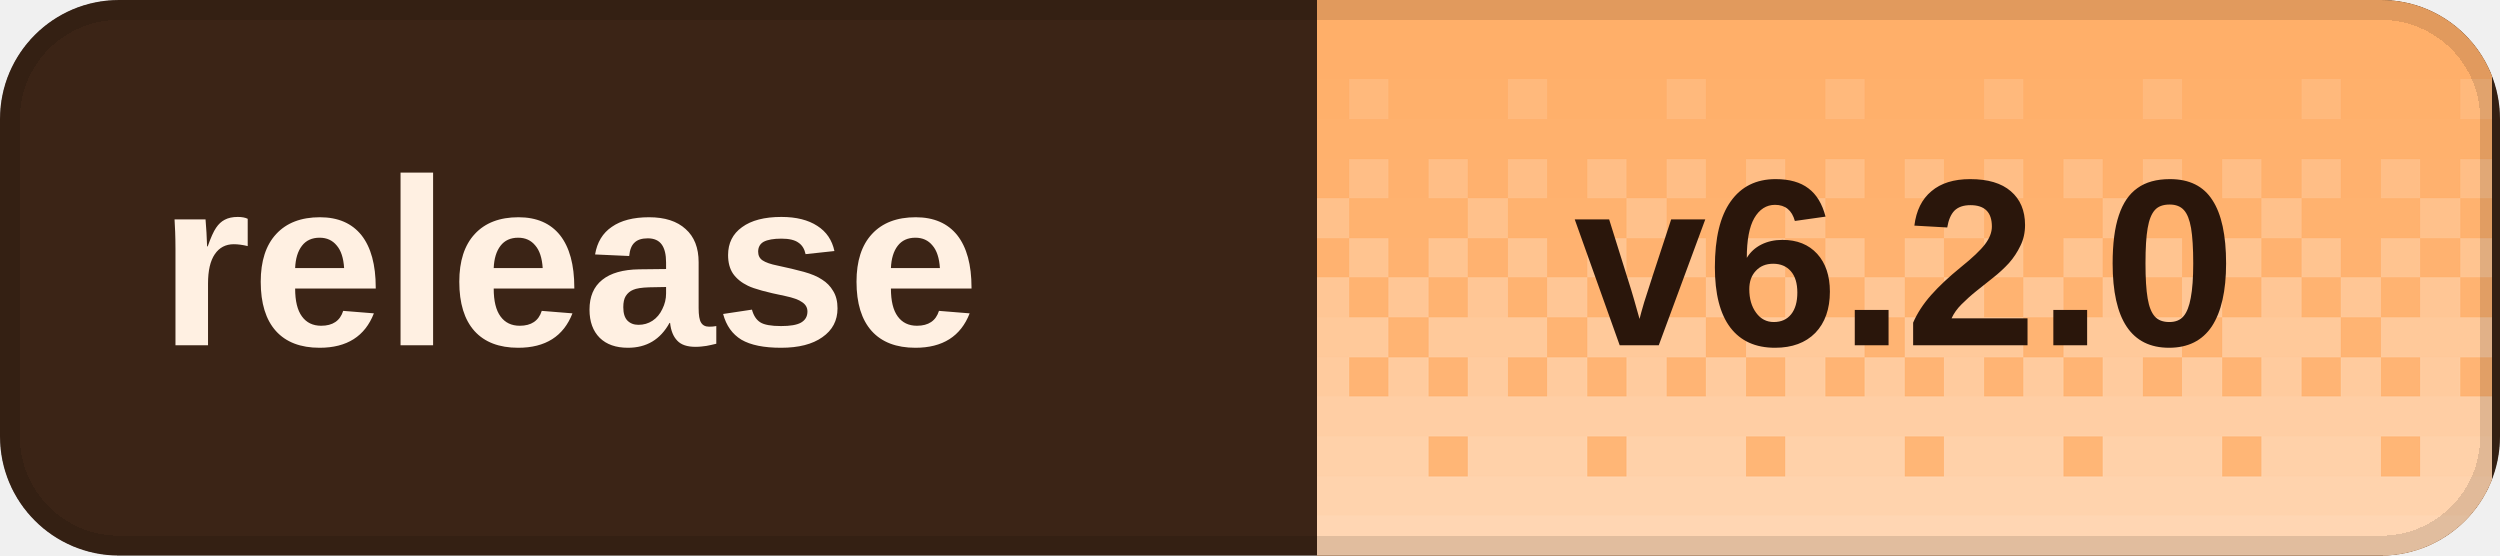
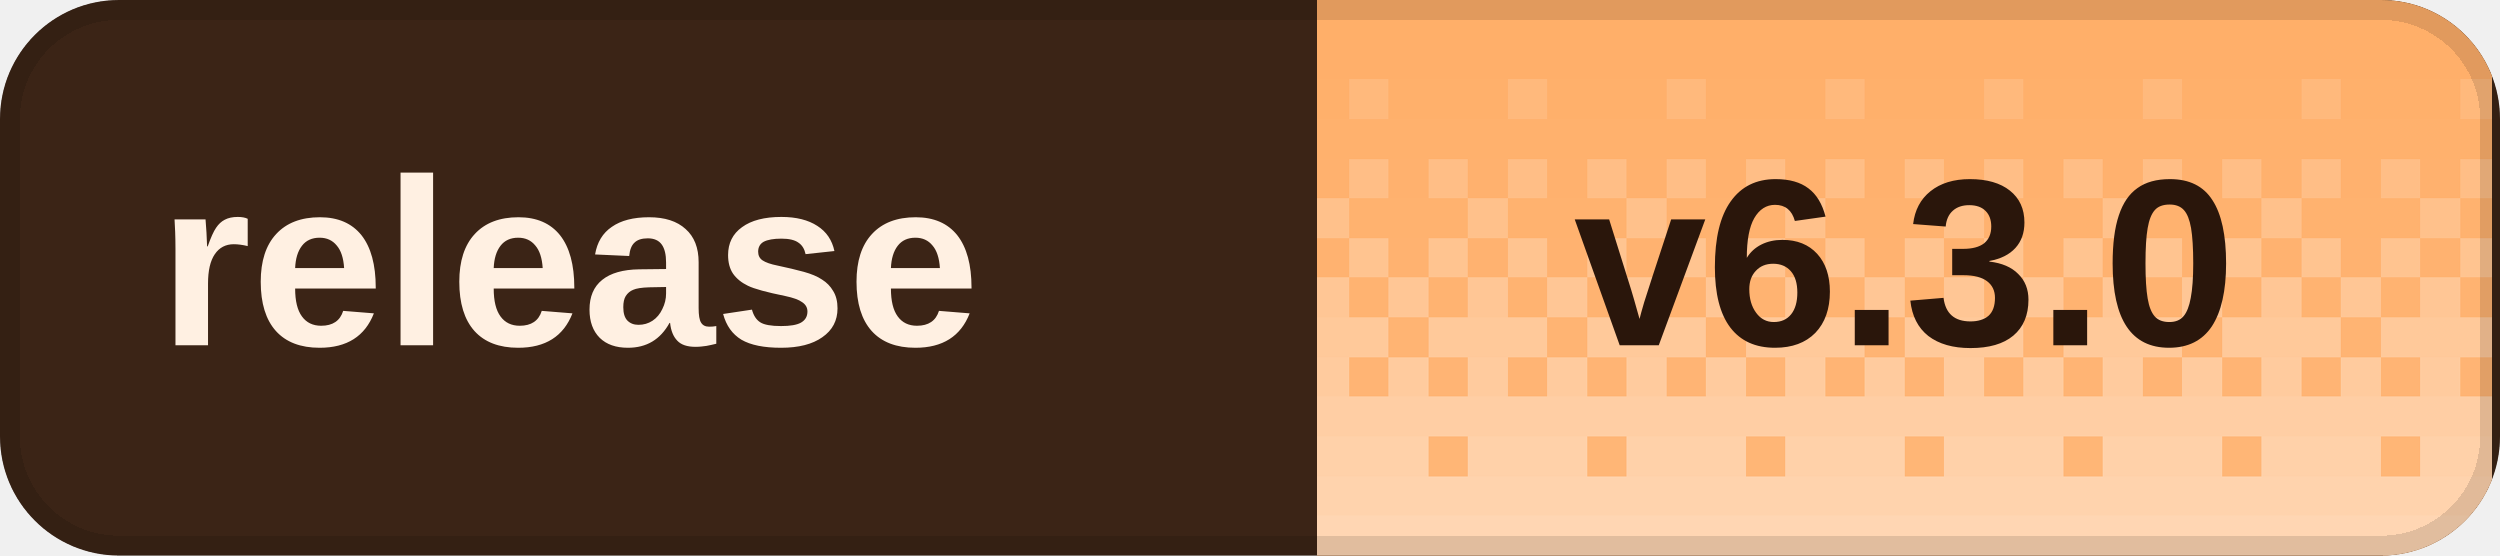
<svg xmlns="http://www.w3.org/2000/svg" width="126" height="28" viewBox="0 0 126 28" role="img" aria-labelledby="title desc" shape-rendering="crispEdges">
  <defs>
    <clipPath id="badge-clip">
      <rect width="126" height="28" rx="6" />
    </clipPath>
    <pattern id="dither" width="8" height="28" patternUnits="userSpaceOnUse">
      <rect x="0" y="0" width="2" height="2" fill="#fff" fill-opacity="0.020" />
      <rect x="2" y="0" width="2" height="2" fill="#fff" fill-opacity="0.020" />
      <rect x="4" y="0" width="2" height="2" fill="#fff" fill-opacity="0.020" />
      <rect x="6" y="0" width="2" height="2" fill="#fff" fill-opacity="0.020" />
      <rect x="0" y="2" width="2" height="2" fill="#fff" fill-opacity="0.028" />
      <rect x="2" y="2" width="2" height="2" fill="#fff" fill-opacity="0.028" />
      <rect x="4" y="2" width="2" height="2" fill="#fff" fill-opacity="0.028" />
      <rect x="6" y="2" width="2" height="2" fill="#fff" fill-opacity="0.028" />
      <rect x="0" y="4" width="2" height="2" fill="#fff" fill-opacity="0.036" />
      <rect x="2" y="4" width="2" height="2" fill="#fff" fill-opacity="0.036" />
      <rect x="4" y="4" width="2" height="2" fill="#fff" fill-opacity="0.145" />
      <rect x="6" y="4" width="2" height="2" fill="#fff" fill-opacity="0.036" />
      <rect x="0" y="6" width="2" height="2" fill="#fff" fill-opacity="0.044" />
      <rect x="2" y="6" width="2" height="2" fill="#fff" fill-opacity="0.044" />
      <rect x="4" y="6" width="2" height="2" fill="#fff" fill-opacity="0.044" />
      <rect x="6" y="6" width="2" height="2" fill="#fff" fill-opacity="0.044" />
      <rect x="0" y="8" width="2" height="2" fill="#fff" fill-opacity="0.209" />
      <rect x="2" y="8" width="2" height="2" fill="#fff" fill-opacity="0.052" />
      <rect x="4" y="8" width="2" height="2" fill="#fff" fill-opacity="0.209" />
      <rect x="6" y="8" width="2" height="2" fill="#fff" fill-opacity="0.052" />
      <rect x="0" y="10" width="2" height="2" fill="#fff" fill-opacity="0.060" />
      <rect x="2" y="10" width="2" height="2" fill="#fff" fill-opacity="0.242" />
      <rect x="4" y="10" width="2" height="2" fill="#fff" fill-opacity="0.060" />
      <rect x="6" y="10" width="2" height="2" fill="#fff" fill-opacity="0.060" />
      <rect x="0" y="12" width="2" height="2" fill="#fff" fill-opacity="0.274" />
      <rect x="2" y="12" width="2" height="2" fill="#fff" fill-opacity="0.068" />
      <rect x="4" y="12" width="2" height="2" fill="#fff" fill-opacity="0.274" />
      <rect x="6" y="12" width="2" height="2" fill="#fff" fill-opacity="0.068" />
      <rect x="0" y="14" width="2" height="2" fill="#fff" fill-opacity="0.077" />
      <rect x="2" y="14" width="2" height="2" fill="#fff" fill-opacity="0.306" />
      <rect x="4" y="14" width="2" height="2" fill="#fff" fill-opacity="0.077" />
      <rect x="6" y="14" width="2" height="2" fill="#fff" fill-opacity="0.306" />
      <rect x="0" y="16" width="2" height="2" fill="#fff" fill-opacity="0.338" />
      <rect x="2" y="16" width="2" height="2" fill="#fff" fill-opacity="0.338" />
      <rect x="4" y="16" width="2" height="2" fill="#fff" fill-opacity="0.338" />
      <rect x="6" y="16" width="2" height="2" fill="#fff" fill-opacity="0.085" />
      <rect x="0" y="18" width="2" height="2" fill="#fff" fill-opacity="0.093" />
      <rect x="2" y="18" width="2" height="2" fill="#fff" fill-opacity="0.371" />
      <rect x="4" y="18" width="2" height="2" fill="#fff" fill-opacity="0.093" />
      <rect x="6" y="18" width="2" height="2" fill="#fff" fill-opacity="0.371" />
      <rect x="0" y="20" width="2" height="2" fill="#fff" fill-opacity="0.403" />
      <rect x="2" y="20" width="2" height="2" fill="#fff" fill-opacity="0.403" />
      <rect x="4" y="20" width="2" height="2" fill="#fff" fill-opacity="0.403" />
      <rect x="6" y="20" width="2" height="2" fill="#fff" fill-opacity="0.403" />
      <rect x="0" y="22" width="2" height="2" fill="#fff" fill-opacity="0.109" />
      <rect x="2" y="22" width="2" height="2" fill="#fff" fill-opacity="0.435" />
      <rect x="4" y="22" width="2" height="2" fill="#fff" fill-opacity="0.435" />
      <rect x="6" y="22" width="2" height="2" fill="#fff" fill-opacity="0.435" />
      <rect x="0" y="24" width="2" height="2" fill="#fff" fill-opacity="0.468" />
      <rect x="2" y="24" width="2" height="2" fill="#fff" fill-opacity="0.468" />
      <rect x="4" y="24" width="2" height="2" fill="#fff" fill-opacity="0.468" />
      <rect x="6" y="24" width="2" height="2" fill="#fff" fill-opacity="0.468" />
      <rect x="0" y="26" width="2" height="2" fill="#fff" fill-opacity="0.500" />
      <rect x="2" y="26" width="2" height="2" fill="#fff" fill-opacity="0.500" />
      <rect x="4" y="26" width="2" height="2" fill="#fff" fill-opacity="0.500" />
      <rect x="6" y="26" width="2" height="2" fill="#fff" fill-opacity="0.500" />
    </pattern>
  </defs>
  <g clip-path="url(#badge-clip)">
    <rect width="126" height="28" fill="#3b2416" />
    <rect x="66.4" width="59.2" height="28" fill="#ffad66" />
    <rect x="66.4" width="59.2" height="28" fill="url(#dither)" />
  </g>
  <rect x="0.5" y="0.5" width="125" height="27" rx="5.5" fill="none" stroke="#000" stroke-opacity="0.12" />
  <g fill="#fff0e2" font-family="Geist,Arial,sans-serif" font-size="12" font-weight="600" dominant-baseline="middle">
    <text x="8" y="14">release</text>
  </g>
-   <text x="96" y="14" fill="#2a160b" font-family="Geist,Arial,sans-serif" font-size="12" font-weight="700" text-anchor="middle" dominant-baseline="middle">v6.2.0</text>
+   <text x="96" y="14" fill="#2a160b" font-family="Geist,Arial,sans-serif" font-size="12" font-weight="700" text-anchor="middle" dominant-baseline="middle">v6.3.0</text>
</svg>
